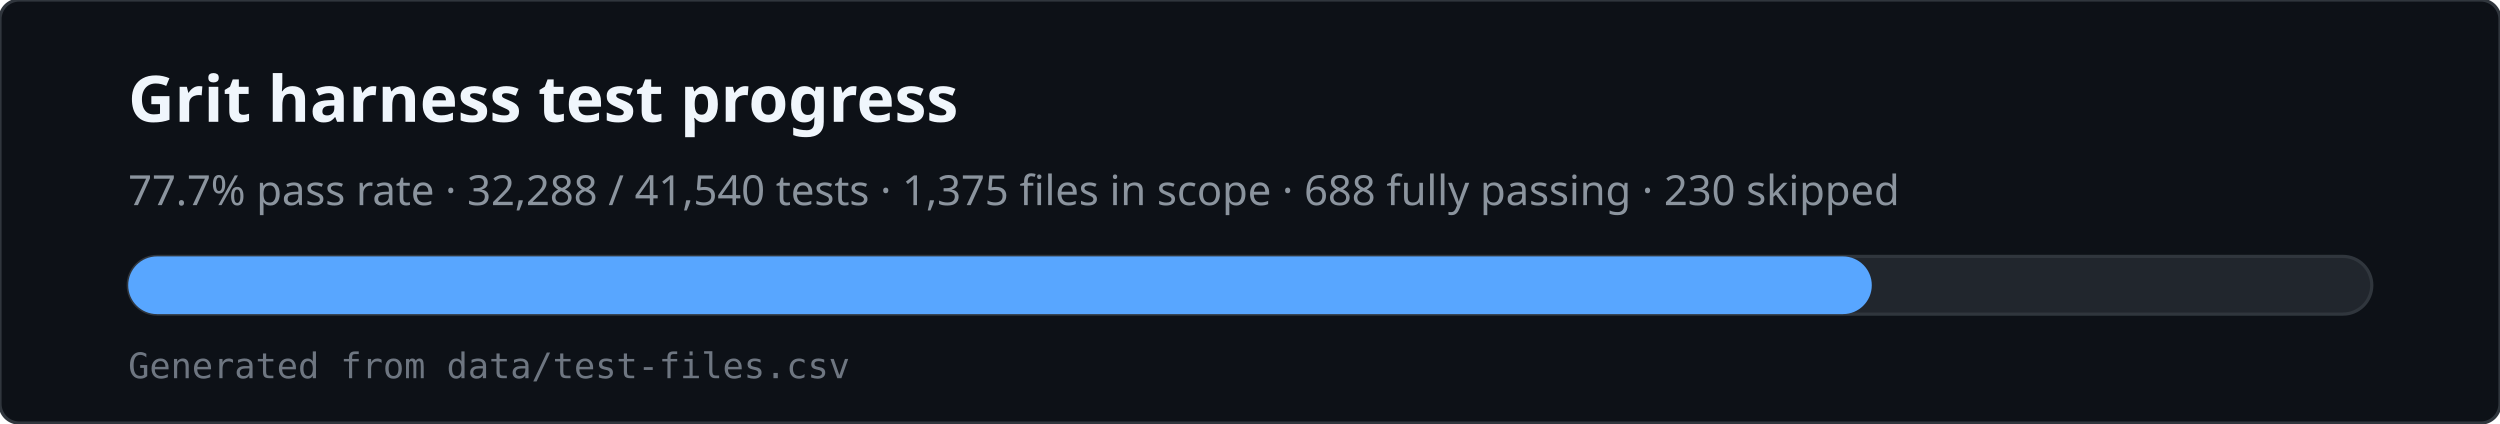
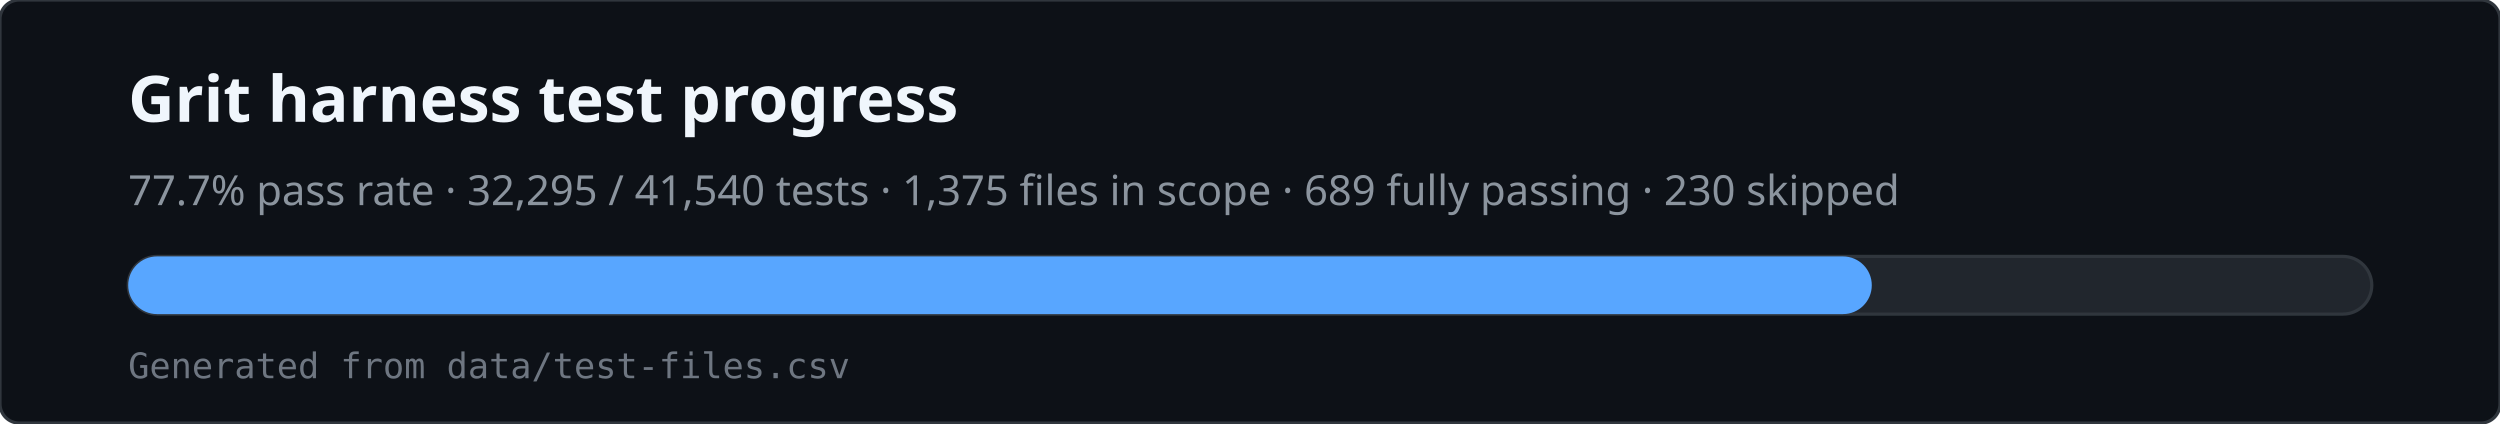
<svg xmlns="http://www.w3.org/2000/svg" viewBox="0 0 780 132" width="780" height="132" role="img" aria-labelledby="svg-title svg-desc">
  <rect x="0" y="0" width="780" height="132" rx="6" fill="#0d1117" stroke="#30363d" />
  <text x="40" y="38" fill="#f0f6fc" font-family="ui-sans-serif,system-ui,sans-serif" font-size="20" font-weight="600">Grit harness test progress</text>
-   <text x="40" y="64" fill="#8b949e" font-family="ui-sans-serif,system-ui,sans-serif" font-size="13">77.7% pass rate · 32,288 / 41,540 tests · 1,375 files in scope · 688 fully passing · 230 skipped</text>
+   <text x="40" y="64" fill="#8b949e" font-family="ui-sans-serif,system-ui,sans-serif" font-size="13">77.7% pass rate · 32,295 / 41,540 tests · 1,375 files in scope · 689 fully passing · 230 skipped</text>
  <rect x="40" y="80" width="700" height="18" rx="9" fill="#21262d" stroke="#30363d" />
  <rect x="40" y="80" width="544" height="18" rx="9" fill="#58a6ff" />
  <text x="40" y="118" fill="#6e7681" font-family="ui-monospace,monospace" font-size="11">Generated from data/test-files.csv</text>
</svg>
